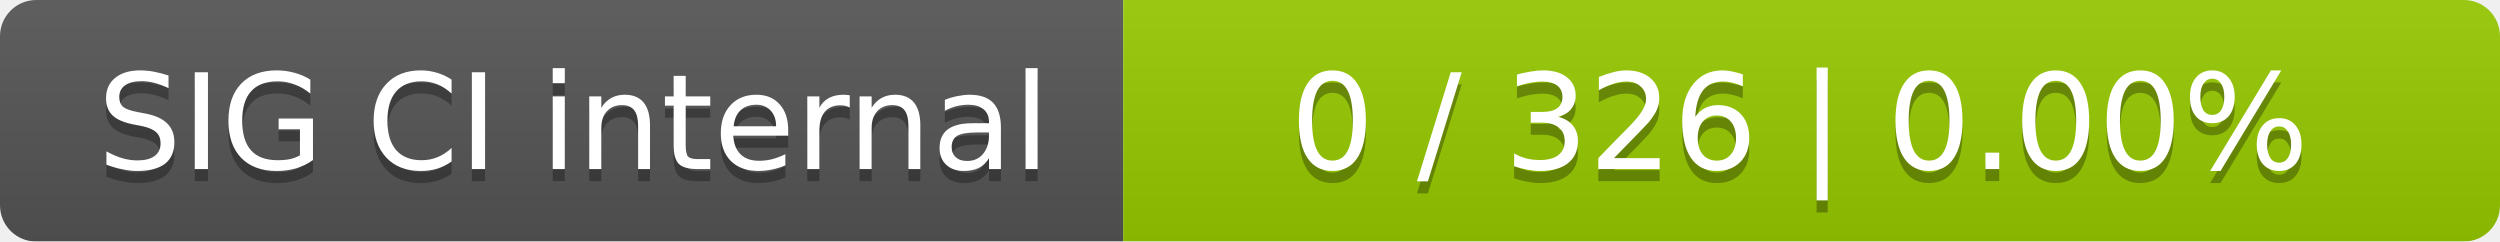
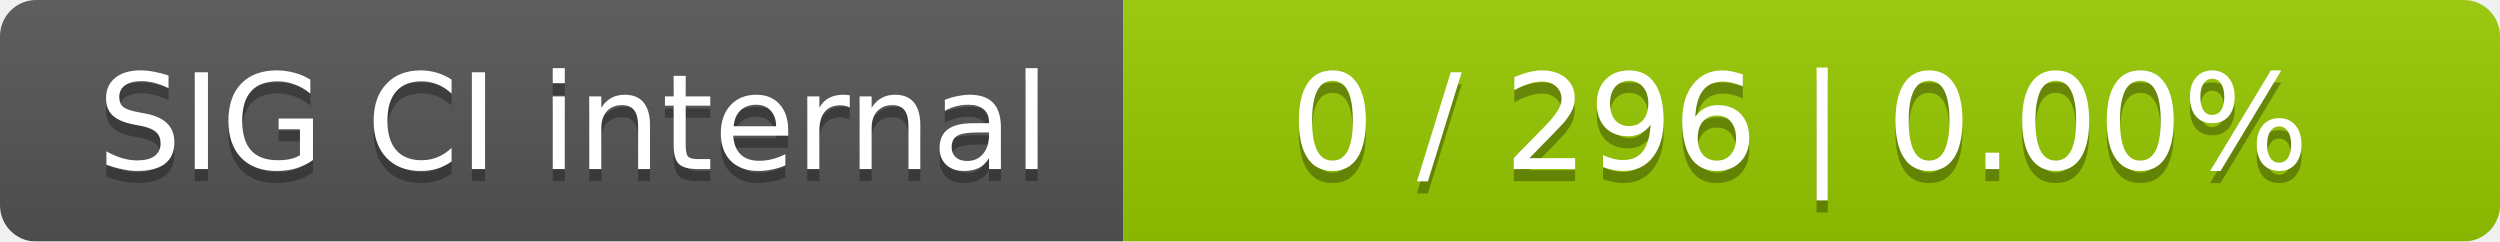
<svg xmlns="http://www.w3.org/2000/svg" width="207" height="20">
  <linearGradient id="smooth" x2="0" y2="100%">
    <stop offset="0" stop-color="#bbb" stop-opacity=".1" />
    <stop offset="1" stop-opacity=".1" />
  </linearGradient>
  <mask id="round">
    <rect width="207" height="20" rx="3" fill="#fff" />
  </mask>
  <g mask="url(#round)">
    <rect width="93" height="20" fill="#555" />
    <rect x="93" width="114" height="20" fill="#97ca00" />
    <rect width="207" height="20" fill="url(#smooth)" />
  </g>
  <g fill="#fff" text-anchor="middle" font-family="DejaVu Sans,Verdana,Geneva,sans-serif" font-size="11">
    <text x="47.5" y="15" fill="#010101" fill-opacity=".3">SIG CI internal</text>
    <text x="47.5" y="14">SIG CI internal</text>
-     <text x="149" y="15" fill="#010101" fill-opacity=".3">0 / 326    |    0.00%</text>
-     <text x="149" y="14">0 / 326    |    0.00%</text>
+     <text x="149" y="15" fill="#010101" fill-opacity=".3">0 / 296    |    0.00%</text>
+     <text x="149" y="14">0 / 296    |    0.00%</text>
  </g>
</svg>
